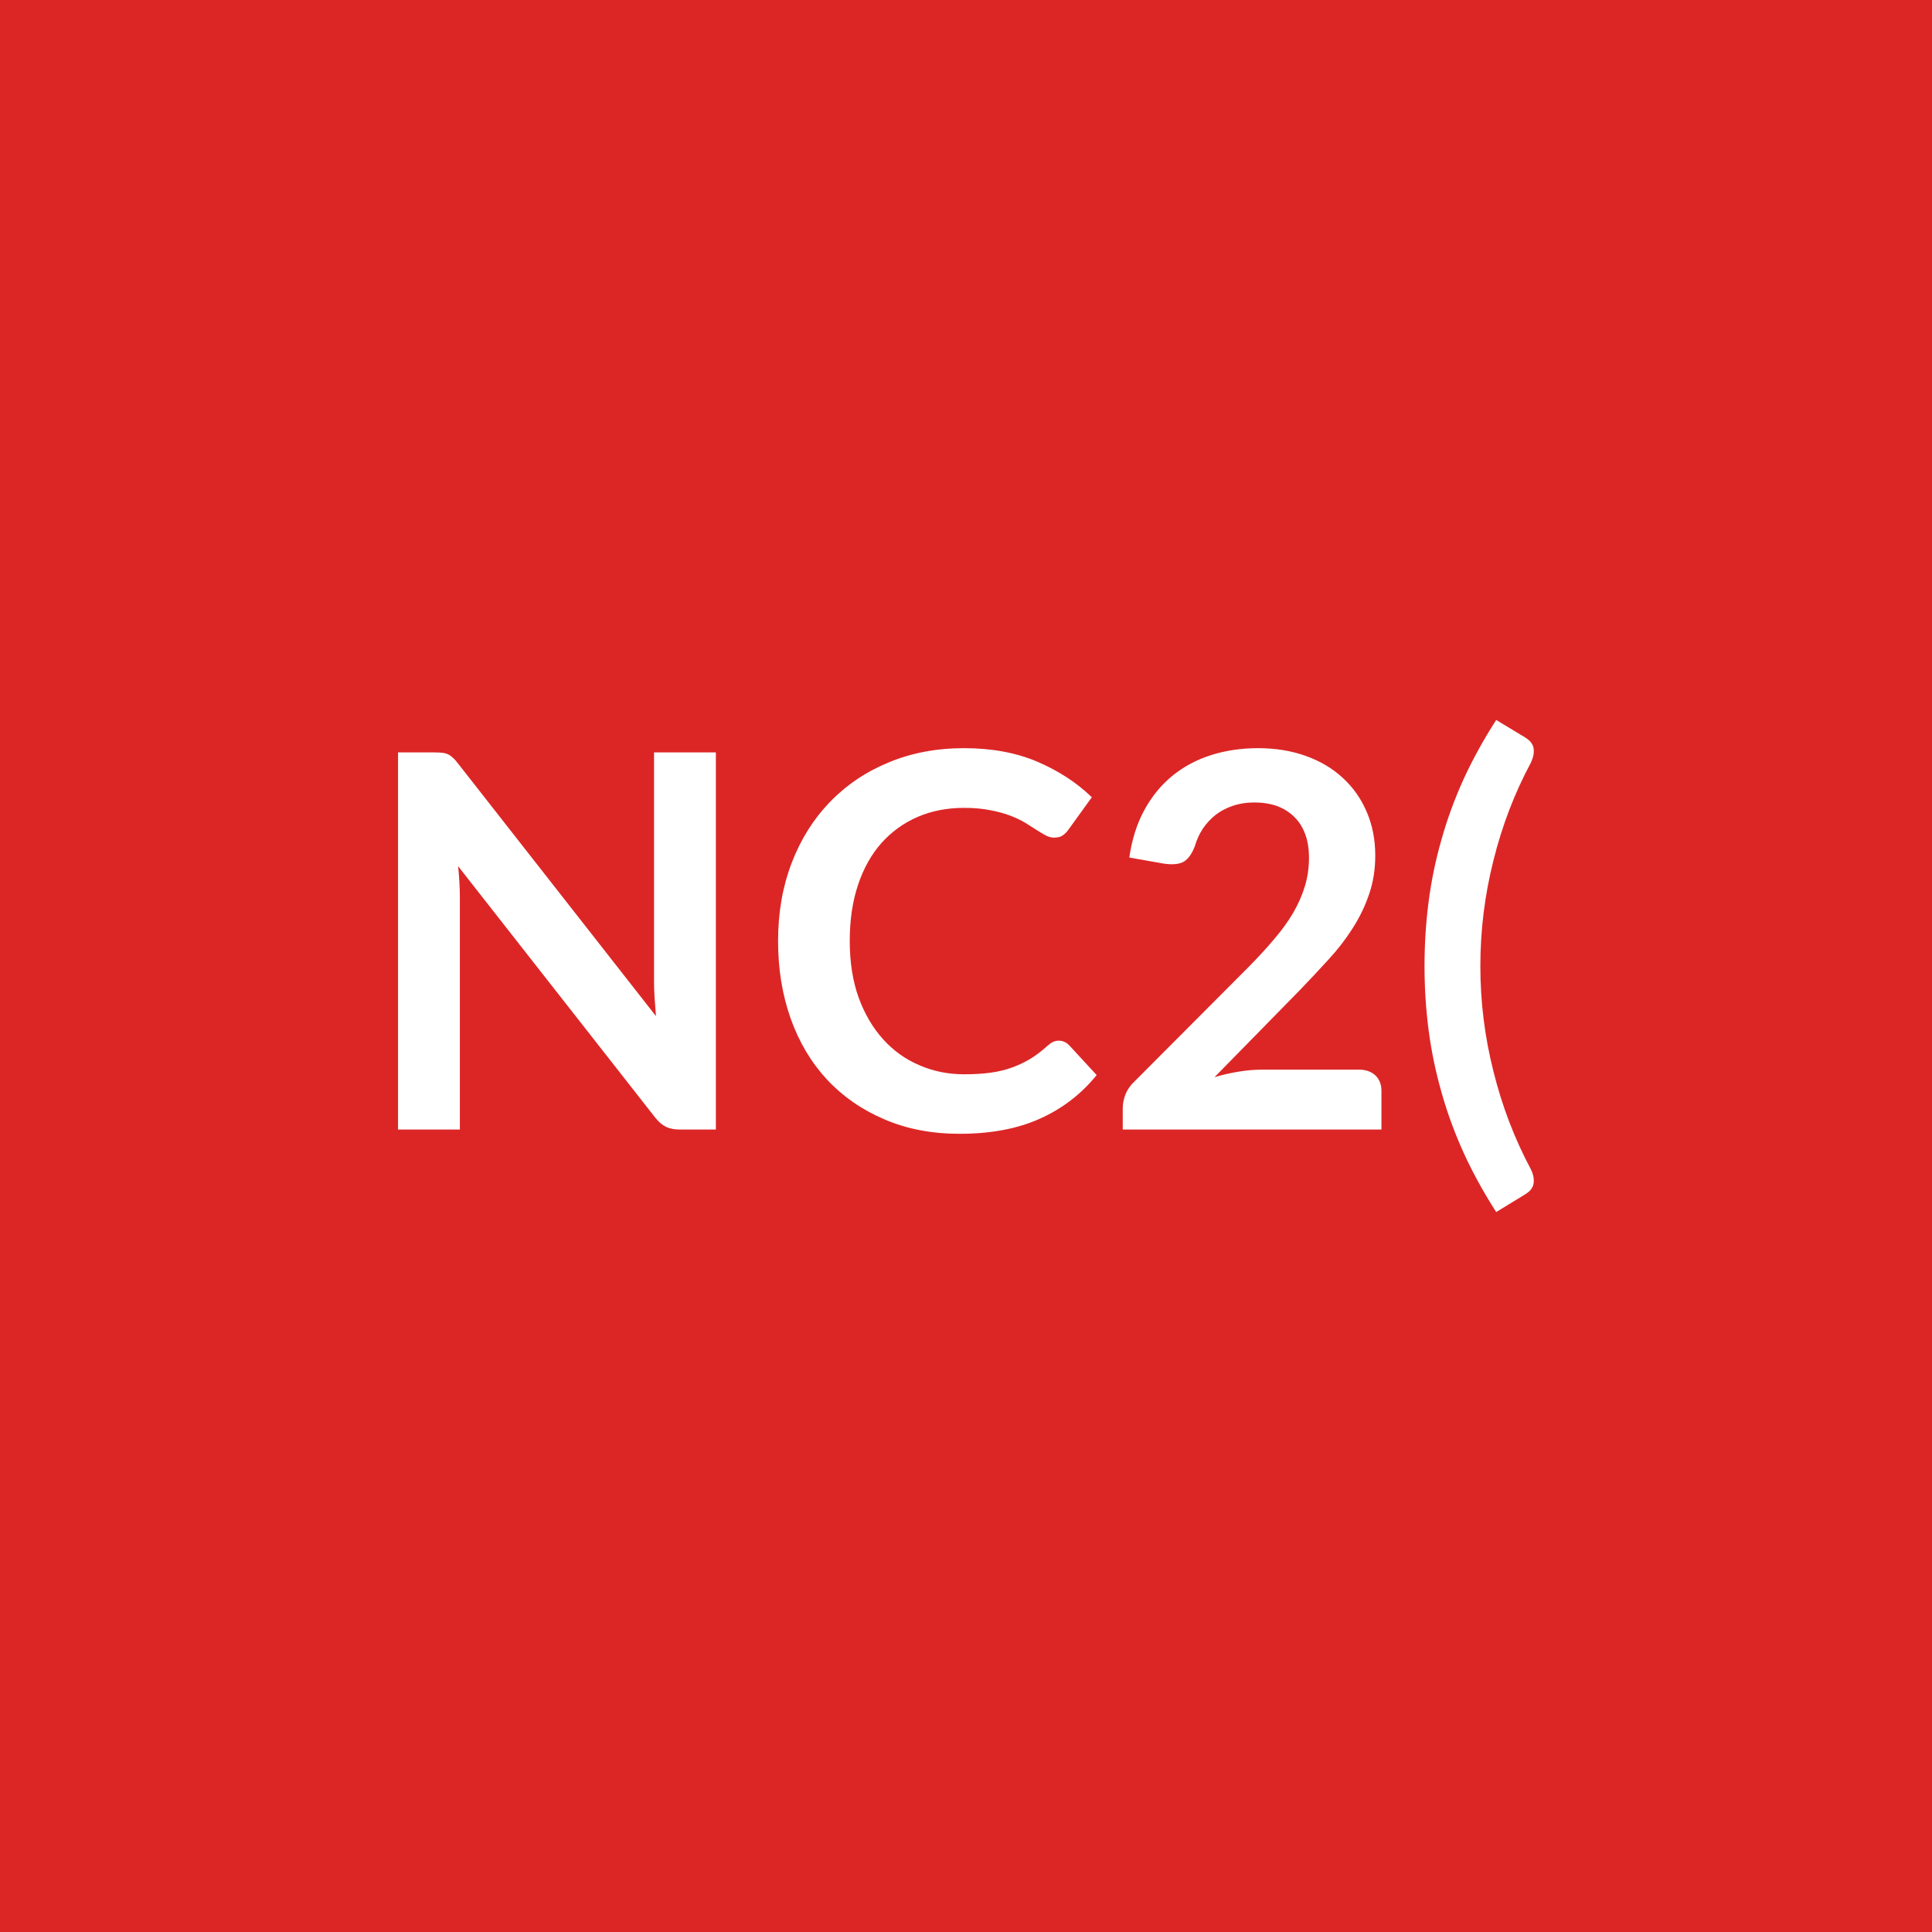
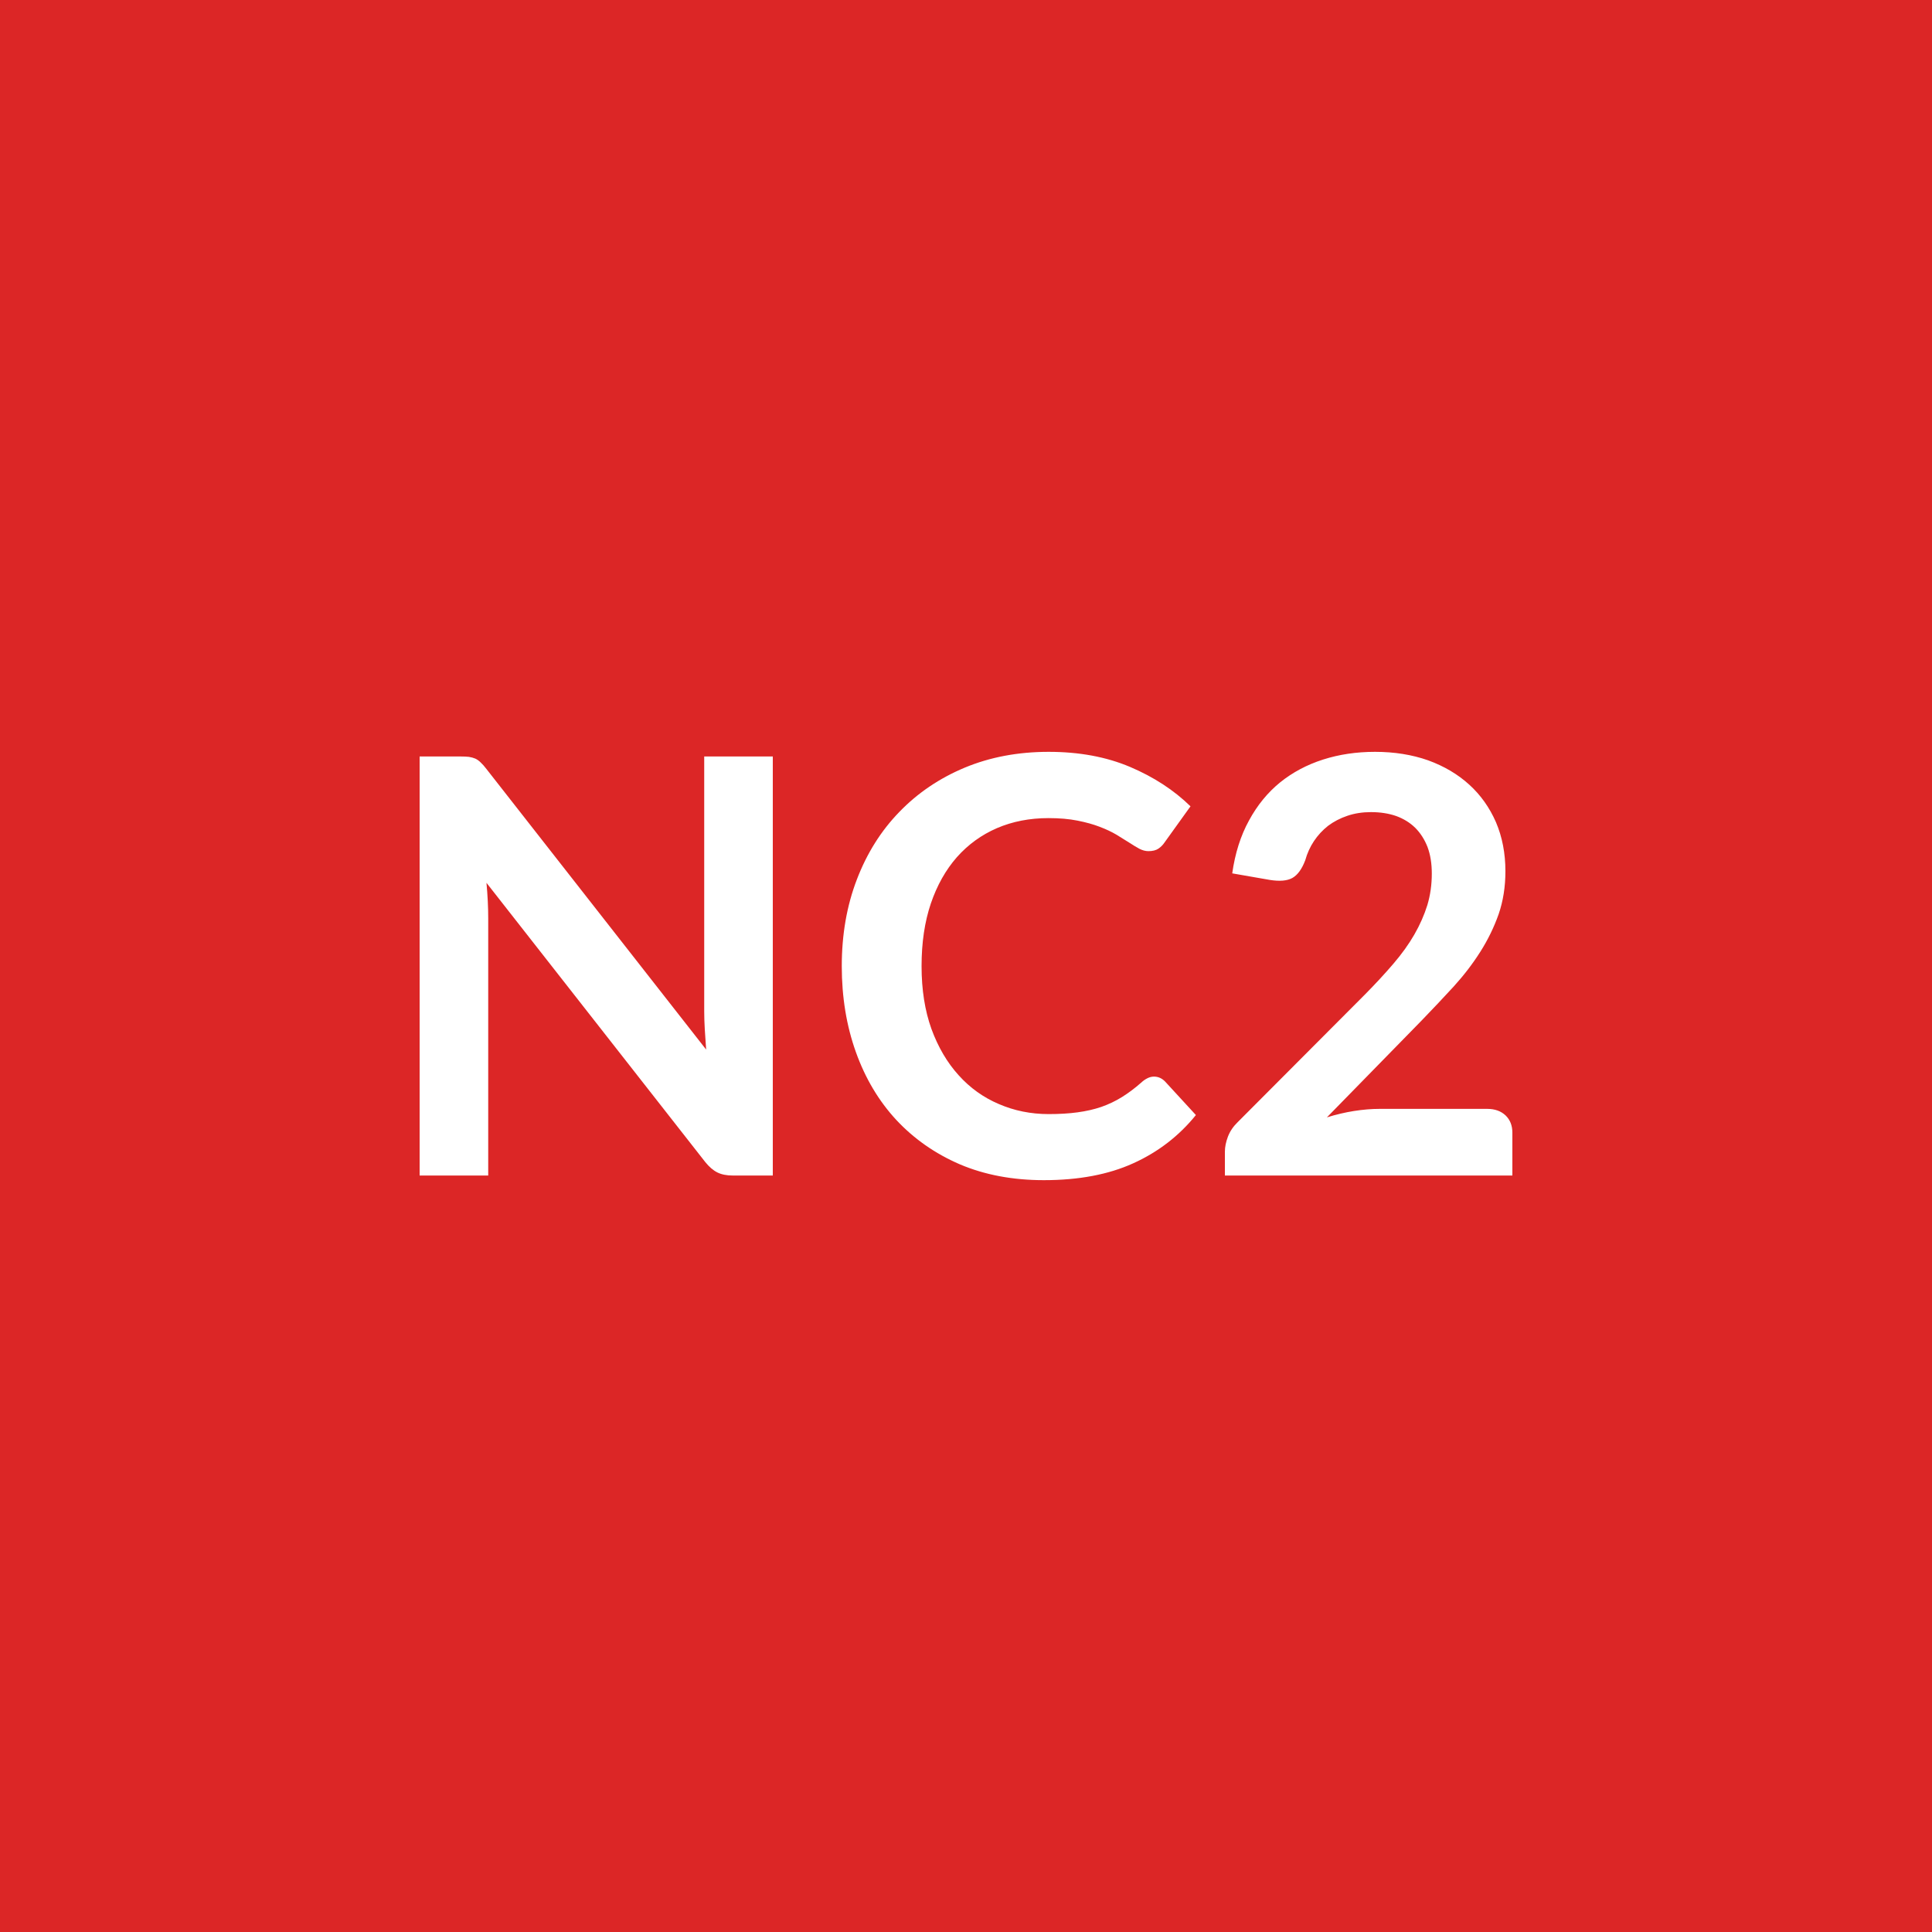
<svg xmlns="http://www.w3.org/2000/svg" width="100" height="100" viewBox="0 0 100 100">
  <rect width="100%" height="100%" fill="#dc2626" />
-   <path fill="#ffffff" d="M33.853 38.945h3.2v19.52h-1.86q-.43 0-.72-.14t-.56-.48l-10.2-13.01q.09.89.09 1.64v11.99h-3.2v-19.52h1.9q.23 0 .4.02t.29.08q.13.06.25.18.13.11.27.3l10.24 13.07q-.04-.47-.07-.93t-.03-.85zm20.95 14.92q.3 0 .53.23l1.43 1.55q-1.19 1.47-2.92 2.25-1.74.79-4.17.79-2.17 0-3.9-.75-1.74-.74-2.97-2.06-1.23-1.33-1.88-3.16-.65-1.84-.65-4.01 0-2.2.7-4.03t1.97-3.15q1.28-1.33 3.05-2.06 1.77-.74 3.91-.74t3.79.7q1.65.71 2.82 1.84l-1.22 1.69q-.11.16-.28.28-.16.12-.46.12-.2 0-.42-.11-.22-.12-.47-.28-.26-.17-.6-.38-.33-.2-.78-.37t-1.03-.28q-.59-.12-1.36-.12-1.31 0-2.4.47-1.08.47-1.87 1.35-.78.88-1.21 2.16t-.43 2.91q0 1.65.46 2.93.47 1.28 1.27 2.16.79.88 1.87 1.34 1.08.47 2.32.47.75 0 1.35-.08t1.1-.26q.51-.18.96-.45.46-.28.9-.68.14-.13.28-.2.15-.07.31-.07m10.52 1.5h5.01q.54 0 .86.3.31.3.31.8v2h-13.39v-1.11q0-.33.14-.71.15-.37.46-.66l5.92-5.94q.75-.76 1.33-1.45.59-.69.98-1.36.39-.68.6-1.37.21-.7.21-1.47 0-.7-.2-1.23-.2-.54-.58-.9-.37-.36-.89-.55-.52-.18-1.16-.18-.6 0-1.1.17-.51.17-.9.47-.39.31-.66.71-.27.41-.41.89-.23.62-.59.83-.37.2-1.06.09l-1.75-.31q.2-1.4.78-2.46t1.45-1.77 2-1.07 2.43-.36q1.35 0 2.47.4t1.91 1.13q.8.73 1.24 1.75.45 1.03.45 2.28 0 1.08-.32 2-.31.92-.85 1.76-.53.84-1.25 1.62-.71.78-1.49 1.59l-4.41 4.5q.64-.19 1.27-.29.62-.1 1.19-.1m11.3-5.36q0 2.78.68 5.46.67 2.69 1.93 5.05.13.27.15.48t-.03.37q-.06.15-.17.27-.12.11-.25.19l-1.49.91q-.99-1.54-1.7-3.1-.7-1.55-1.14-3.13-.45-1.58-.66-3.2t-.21-3.3q0-1.69.21-3.32t.66-3.2q.44-1.58 1.14-3.13.71-1.55 1.7-3.09l1.49.9q.13.08.25.19.11.12.17.27.05.16.03.37t-.15.49q-1.26 2.35-1.93 5.04-.68 2.69-.68 5.48" />
+   <path fill="#ffffff" d="M36.45 39.155H40v21.69h-2.07q-.48 0-.8-.16t-.62-.53l-11.33-14.46q.09.99.09 1.83v13.32h-3.55v-21.69h2.11q.26 0 .44.02.19.03.33.09.15.07.28.2.14.13.3.34l11.37 14.52q-.04-.53-.07-1.04t-.03-.94zm23.28 16.57q.33 0 .58.26l1.59 1.73q-1.32 1.63-3.25 2.5-1.92.87-4.62.87-2.42 0-4.35-.82-1.92-.83-3.29-2.3-1.36-1.47-2.09-3.51t-.73-4.45q0-2.45.78-4.48.78-2.04 2.2-3.5 1.42-1.47 3.38-2.29 1.97-.82 4.35-.82 2.37 0 4.21.78t3.13 2.04l-1.35 1.88q-.12.18-.31.31t-.52.13q-.22 0-.46-.12-.24-.13-.53-.32-.28-.18-.66-.41-.37-.22-.87-.41-.49-.19-1.15-.32-.65-.13-1.5-.13-1.46 0-2.67.52-1.2.52-2.07 1.5-.87.99-1.35 2.4-.48 1.42-.48 3.24 0 1.83.51 3.25.52 1.42 1.41 2.4.88.98 2.08 1.49 1.2.52 2.58.52.83 0 1.49-.09.67-.09 1.23-.28.57-.2 1.07-.51t1-.75q.15-.14.31-.22.17-.09.35-.09m11.68 1.67h5.57q.59 0 .95.34.35.34.35.89v2.22H63.4v-1.23q0-.37.16-.79.16-.41.5-.74l6.58-6.6q.83-.84 1.48-1.6.66-.77 1.09-1.52t.67-1.52q.23-.77.23-1.63 0-.78-.22-1.37-.23-.59-.64-1-.41-.4-.99-.61-.58-.2-1.3-.2-.66 0-1.22.19t-1 .52q-.43.34-.73.79t-.45.99q-.26.69-.67.92-.4.22-1.16.1l-1.95-.34q.22-1.56.87-2.74.64-1.18 1.61-1.97.97-.78 2.22-1.18t2.69-.4q1.5 0 2.75.44 1.24.45 2.13 1.26.88.8 1.38 1.94.49 1.15.49 2.54 0 1.2-.35 2.22-.36 1.02-.95 1.95t-1.38 1.8q-.8.87-1.67 1.77l-4.89 5q.71-.22 1.4-.33.7-.11 1.33-.11" />
</svg>
